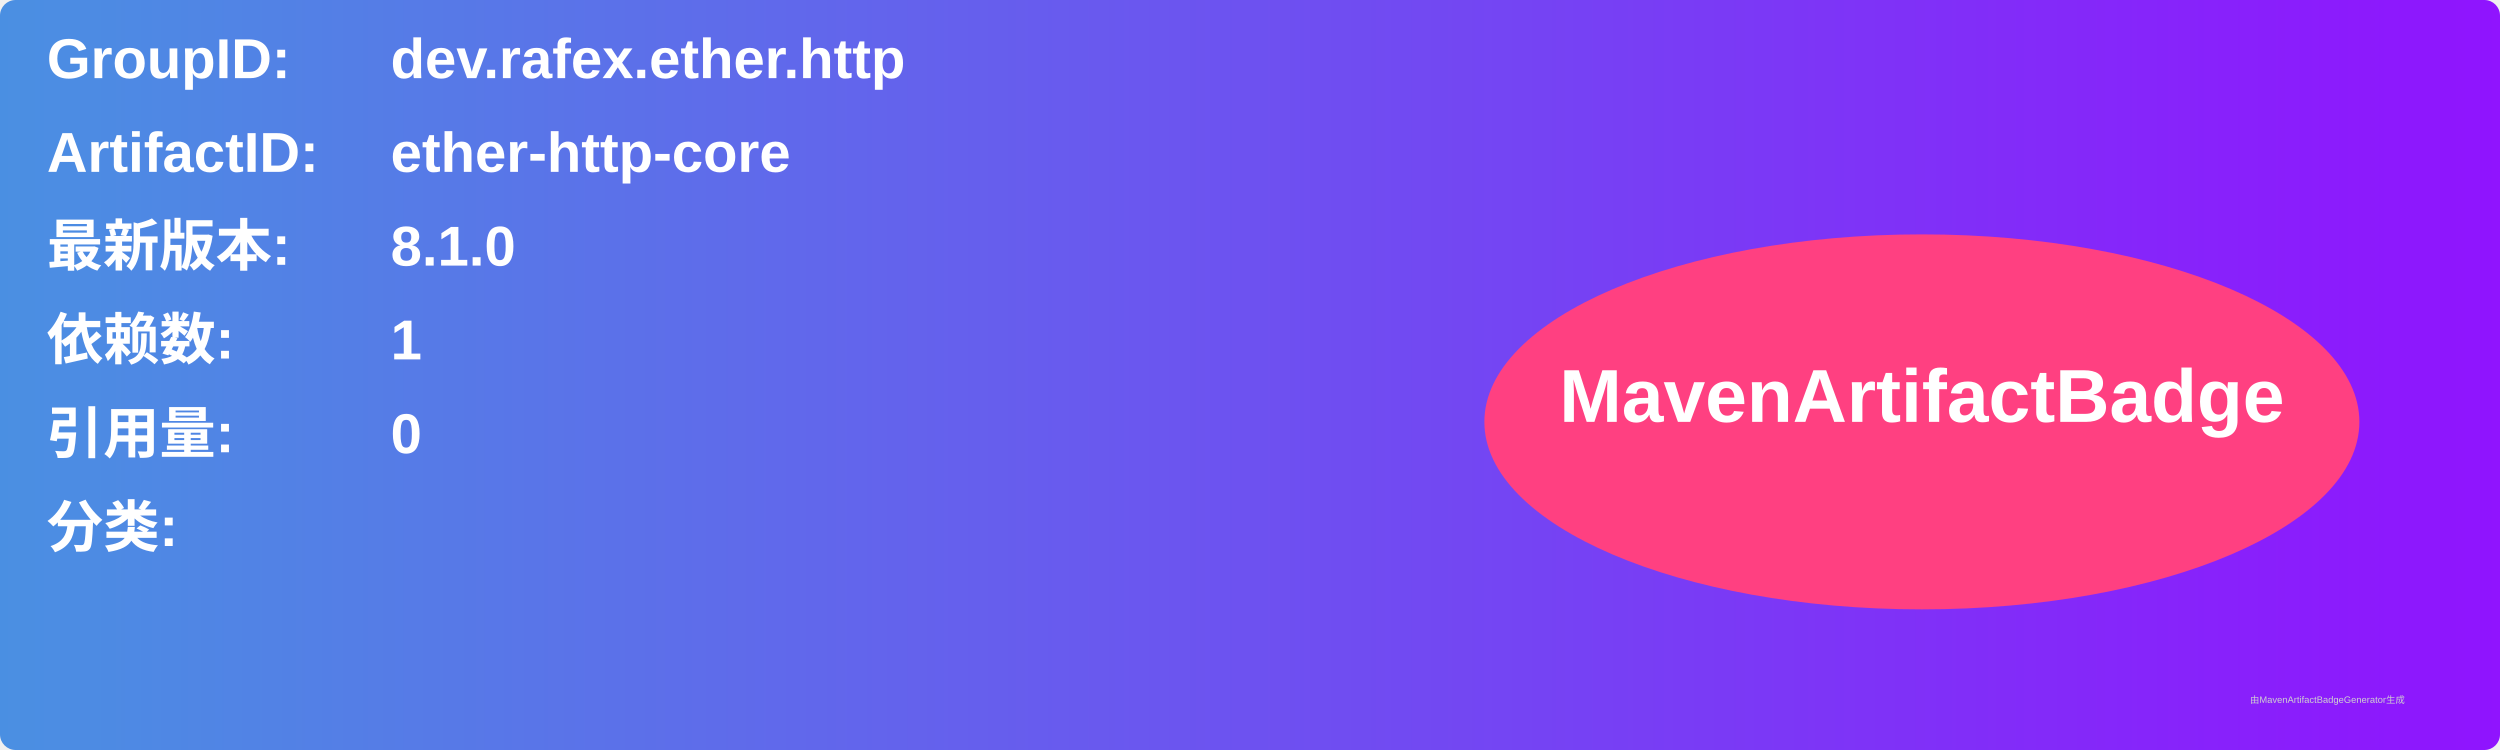
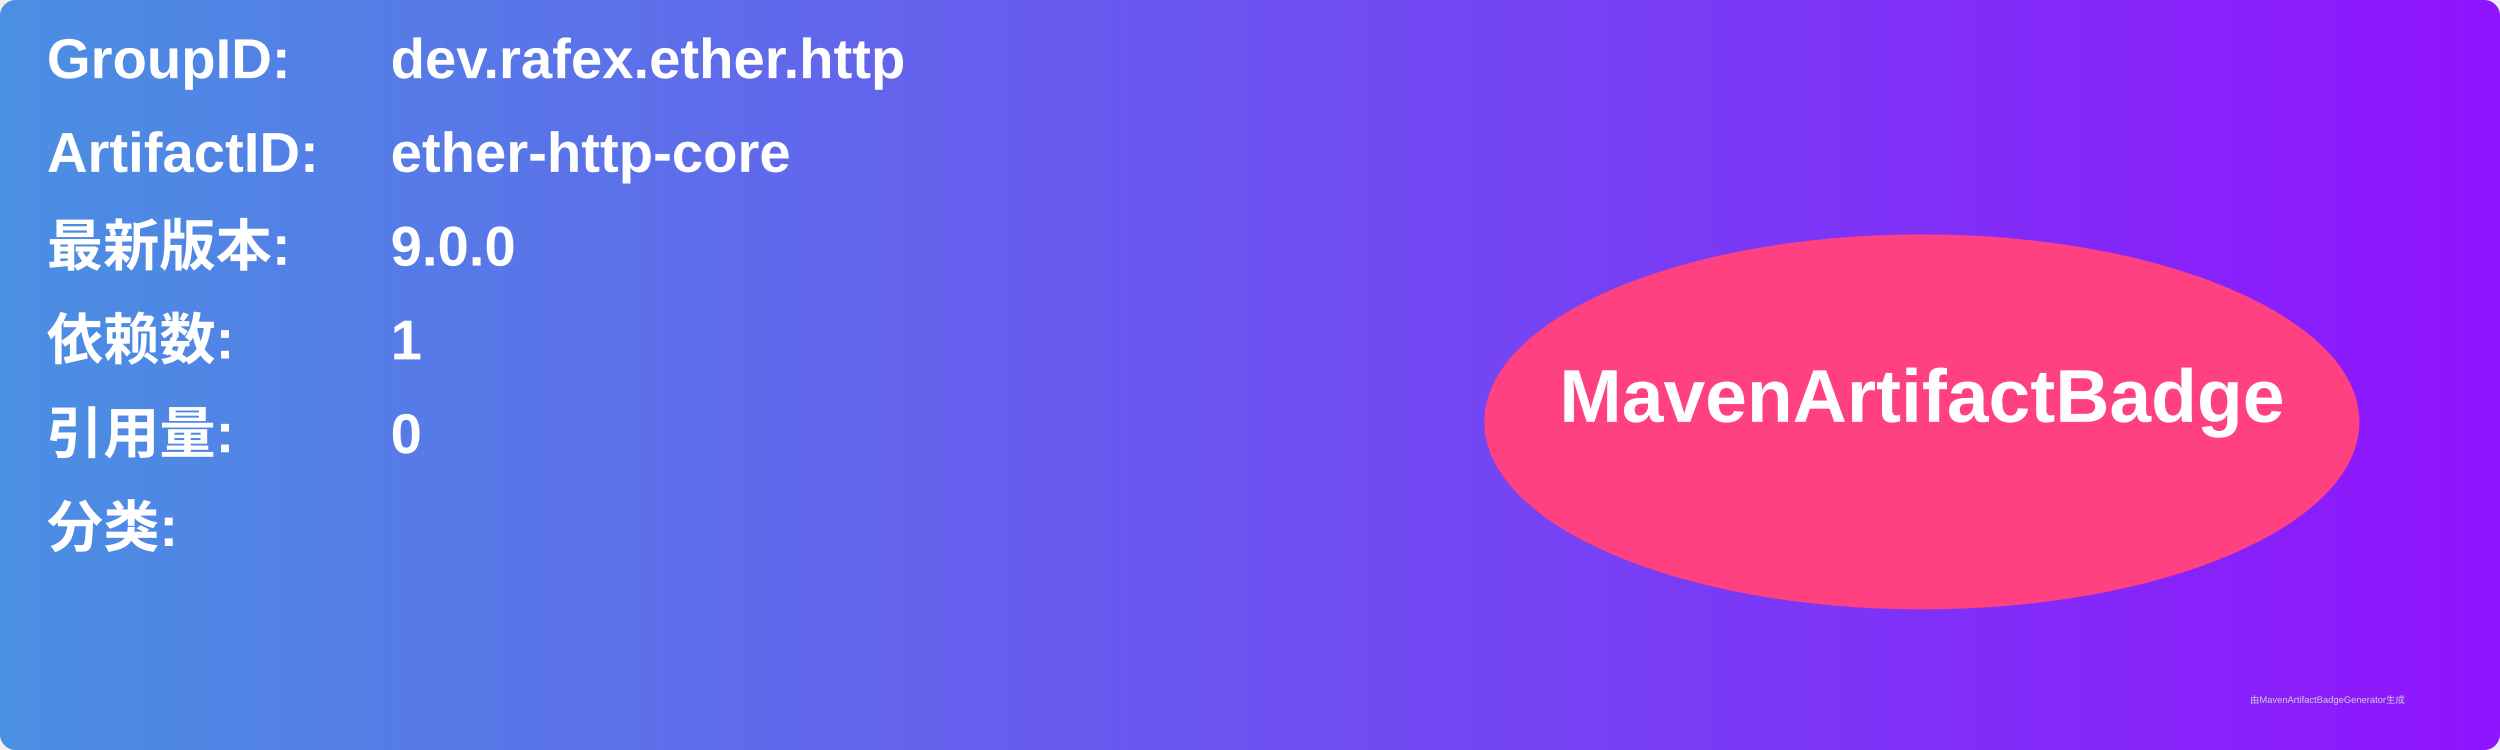
<svg xmlns="http://www.w3.org/2000/svg" width="800" height="240" viewBox="0 0 800 240">
  <linearGradient id="grad" x1="0%" y1="0%" x2="100%" y2="0%">
    <stop offset="0%" stop-color="#4a90e2" />
    <stop offset="100%" stop-color="#9013fe" />
  </linearGradient>
  <rect width="100%" height="100%" rx="5" ry="5" fill="url(#grad)" />
  <g transform="translate(15, 15)">
    <text x="0" y="10" font-family="Arial" font-size="18" fill="white" font-weight="bold" width="260">GroupID:</text>
    <text x="110" y="10" font-family="Arial" font-size="18" fill="white" font-weight="bold" width="460">dev.rafex.ether.http</text>
    <text x="0" y="40" font-family="Arial" font-size="18" fill="white" font-weight="bold" width="260">ArtifactID:</text>
    <text x="110" y="40" font-family="Arial" font-size="18" fill="white" font-weight="bold" width="460">ether-http-core</text>
    <text x="0" y="70" font-family="Arial" font-size="18" fill="white" font-weight="bold">最新版本:</text>
    <text x="110" y="70" font-family="Arial" font-size="18" fill="white" font-weight="bold">
-       <tspan font-weight="bold">8.1.0</tspan>
+       <tspan font-weight="bold">9.0.0</tspan>
    </text>
    <text x="0" y="100" font-family="Arial" font-size="18" fill="white" font-weight="bold">依赖数: </text>
    <text x="110" y="100" font-family="Arial" font-size="18" fill="white">
      <tspan font-weight="bold">1</tspan>
    </text>
    <text x="0" y="130" font-family="Arial" font-size="18" fill="white" font-weight="bold">引用量: </text>
    <text x="110" y="130" font-family="Arial" font-size="18" fill="white">
      <tspan font-weight="bold">0</tspan>
    </text>
    <text x="0" y="160" font-family="Arial" font-size="18" fill="white" font-weight="bold">分类:</text>
    <text x="10" y="190" font-family="Arial" font-size="10" fill="white">
      <tspan font-weight="bold" />
    </text>
    <ellipse cx="600" cy="120" rx="140" ry="60" fill="#ff4081" />
    <text x="600" y="120" text-anchor="middle" font-family="Arial" font-size="24" fill="white" font-weight="bold">MavenArtifactBadge</text>
  </g>
  <text x="720" y="225" font-family="Arial" font-size="3" fill="#d0d0d0">由MavenArtifactBadgeGenerator生成</text>
</svg>
